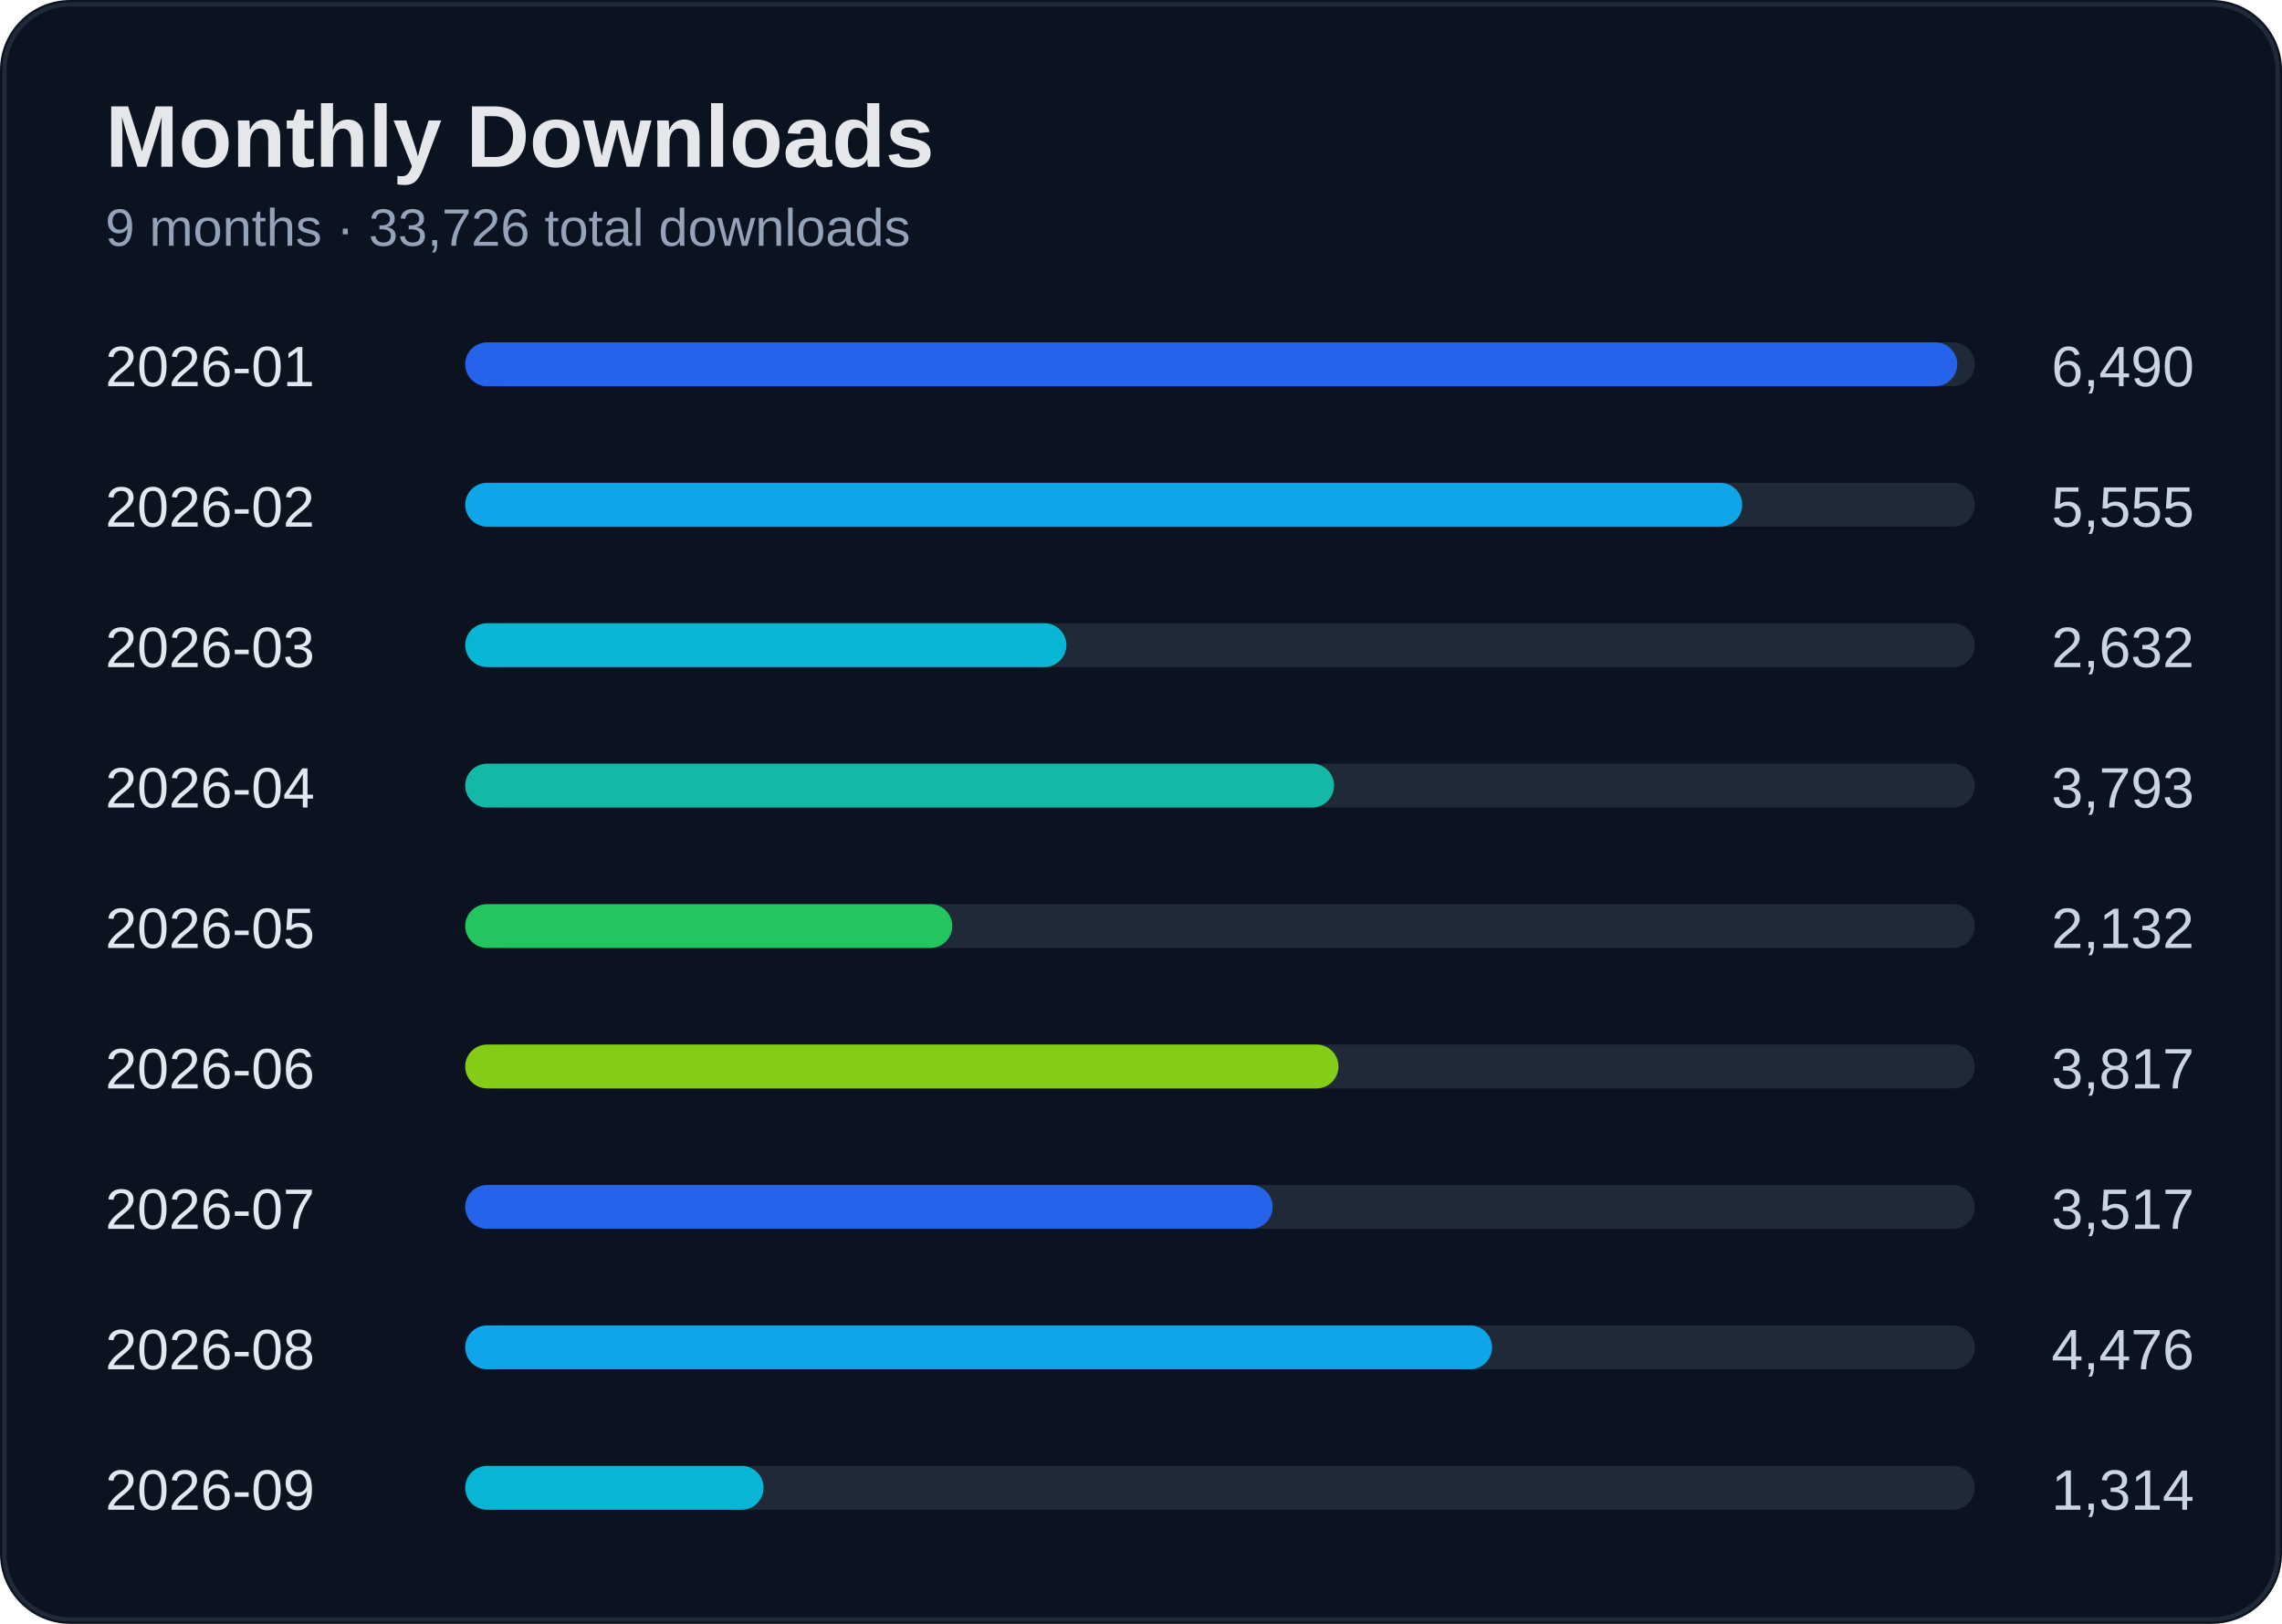
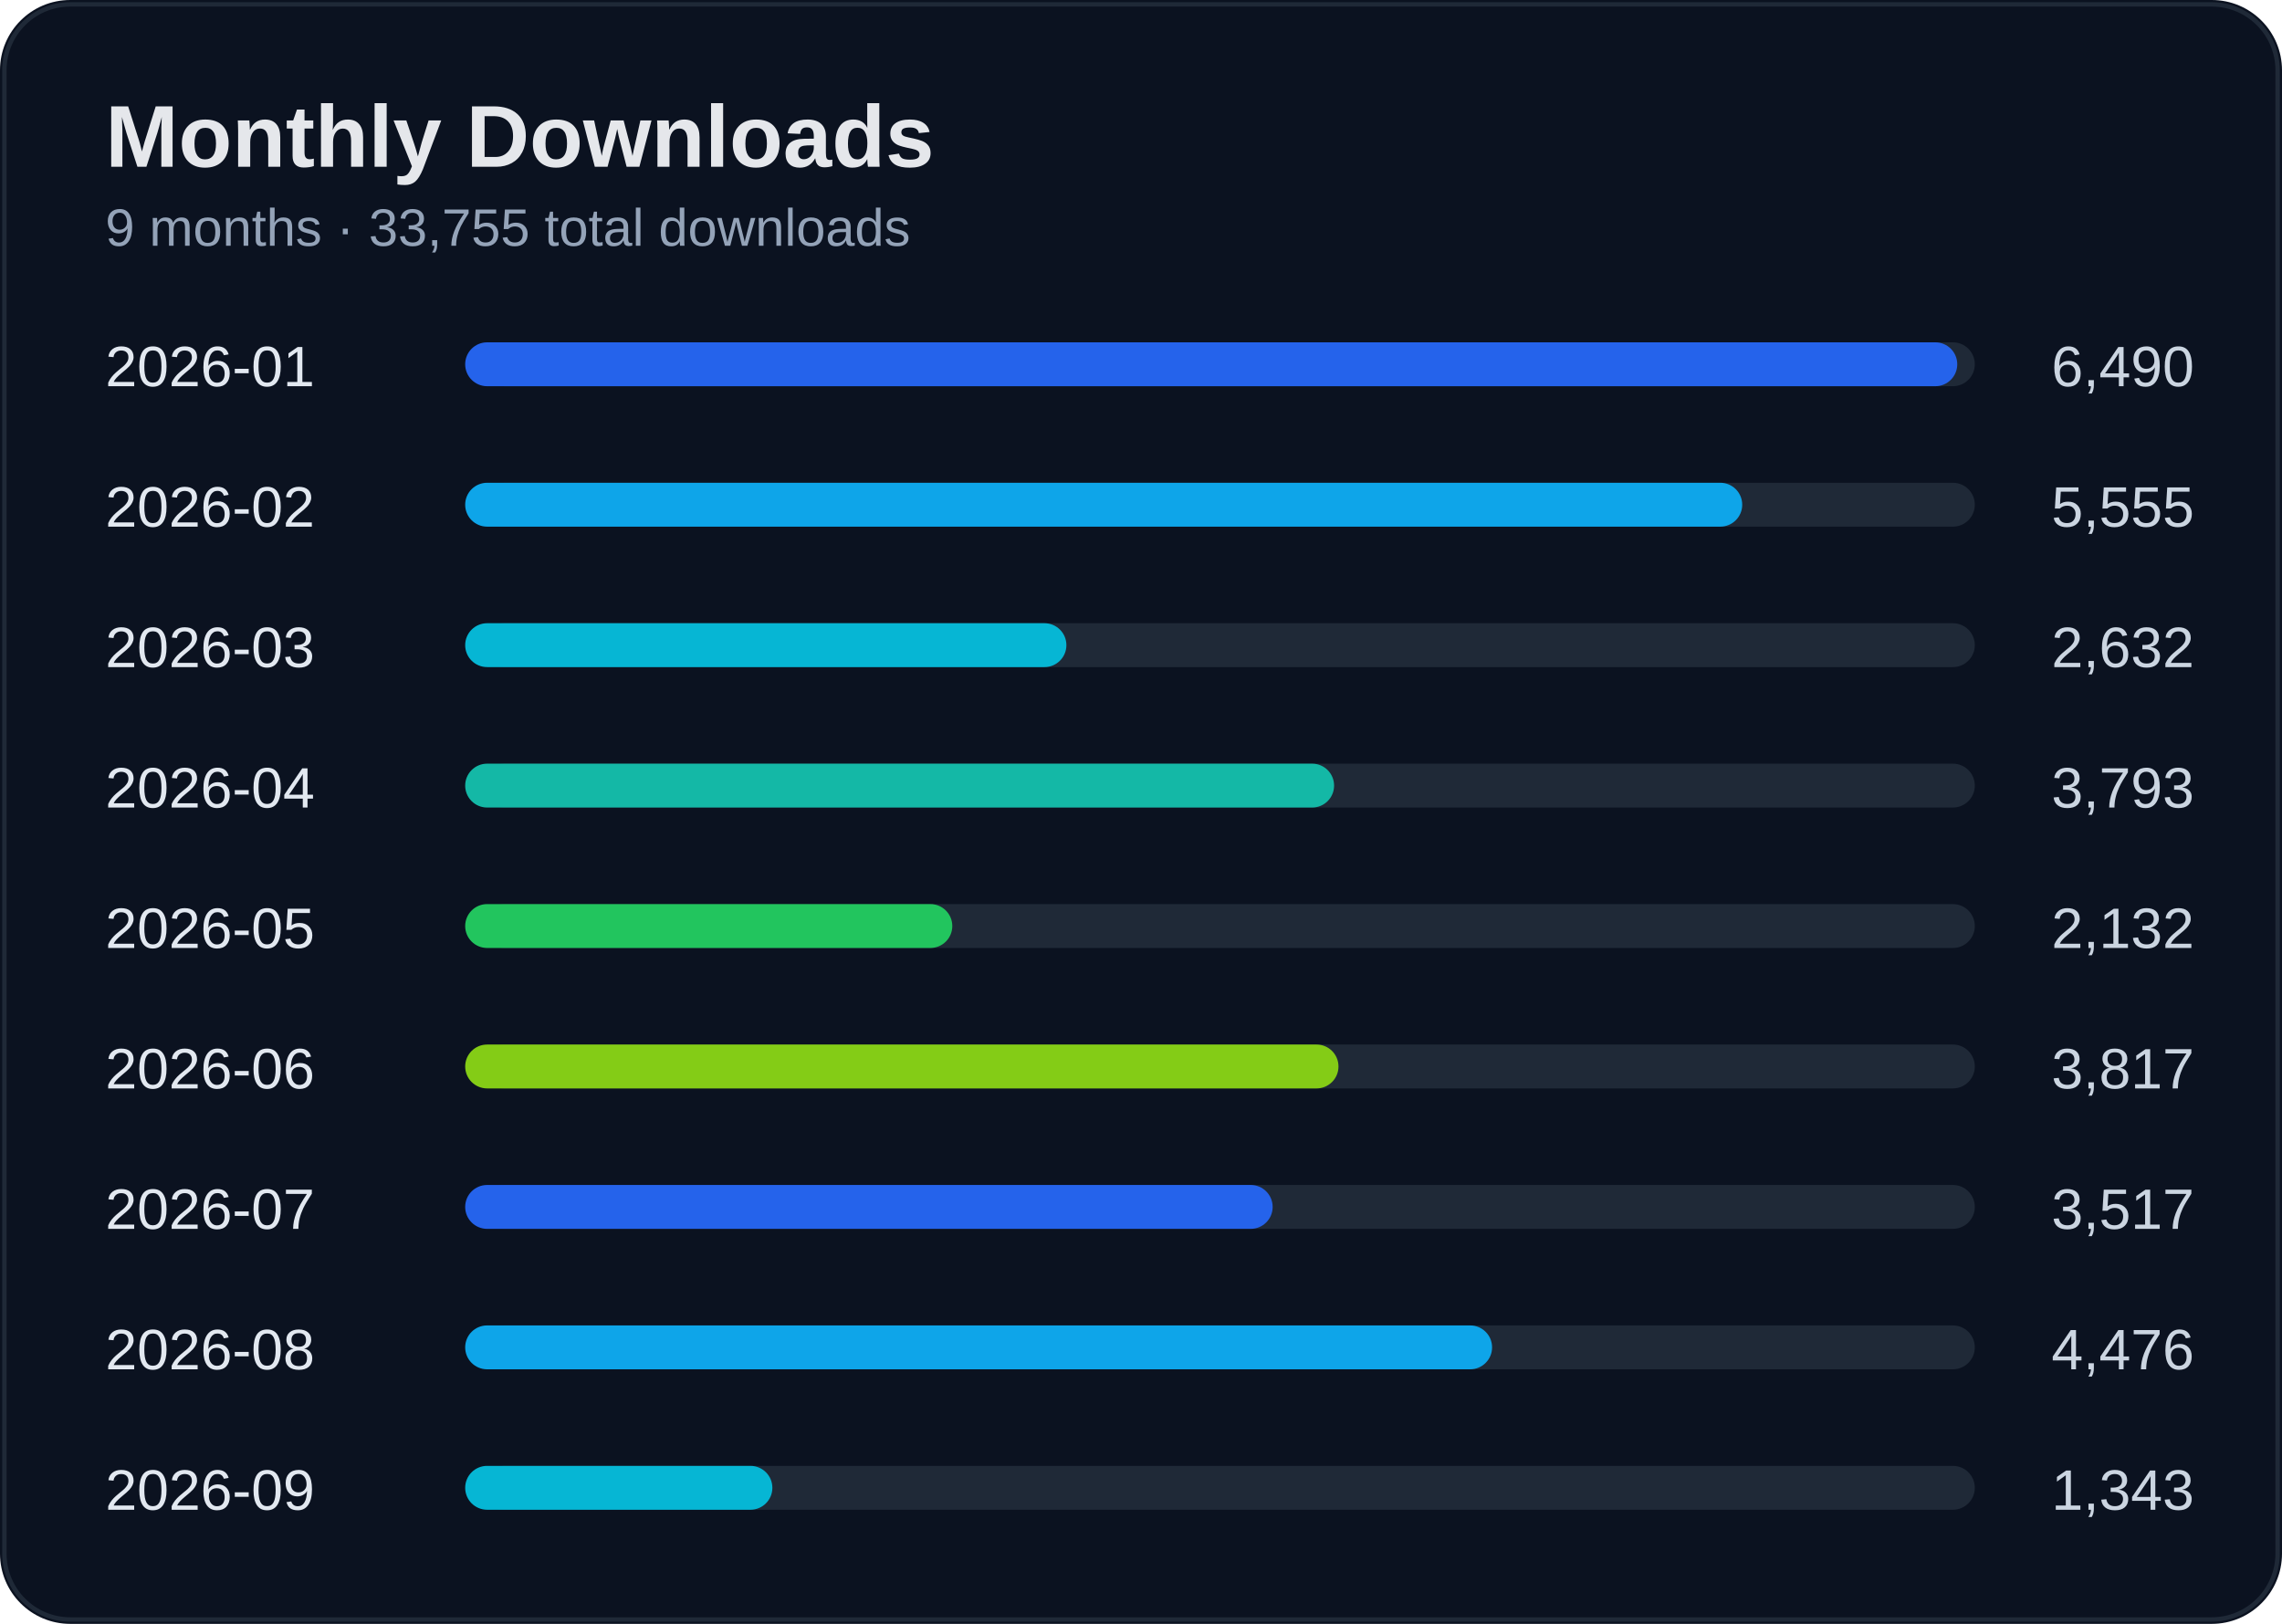
<svg xmlns="http://www.w3.org/2000/svg" width="520" height="370" viewBox="0 0 520 370">
  <rect width="100%" height="100%" rx="16" fill="#0b1220" />
  <rect x="1" y="1" width="518" height="368" rx="15" fill="none" stroke="#1f2937" />
  <text x="24" y="38" fill="#e5e7eb" font-size="20" font-weight="700" font-family="Segoe UI, Arial">Monthly Downloads</text>
-   <text x="24" y="56" fill="#94a3b8" font-size="12" font-family="Segoe UI, Arial">9 months · 33,726 total downloads</text>
+   <text x="24" y="56" fill="#94a3b8" font-size="12" font-family="Segoe UI, Arial">9 months · 33,755 total downloads</text>
  <text x="24" y="88" fill="#e2e8f0" font-size="13" font-family="Segoe UI, Arial">2026-01</text>
  <text x="500" y="88" fill="#cbd5e1" font-size="13" text-anchor="end" font-family="Segoe UI, Arial">6,490</text>
  <rect x="110" y="78" width="340" height="10" rx="5" fill="#1f2937" />
  <rect x="106" y="78" width="340" height="10" rx="5" fill="#2563eb" />
  <text x="24" y="120" fill="#e2e8f0" font-size="13" font-family="Segoe UI, Arial">2026-02</text>
  <text x="500" y="120" fill="#cbd5e1" font-size="13" text-anchor="end" font-family="Segoe UI, Arial">5,555</text>
  <rect x="110" y="110" width="340" height="10" rx="5" fill="#1f2937" />
  <rect x="106" y="110" width="291" height="10" rx="5" fill="#0ea5e9" />
  <text x="24" y="152" fill="#e2e8f0" font-size="13" font-family="Segoe UI, Arial">2026-03</text>
  <text x="500" y="152" fill="#cbd5e1" font-size="13" text-anchor="end" font-family="Segoe UI, Arial">2,632</text>
  <rect x="110" y="142" width="340" height="10" rx="5" fill="#1f2937" />
  <rect x="106" y="142" width="137" height="10" rx="5" fill="#06b6d4" />
  <text x="24" y="184" fill="#e2e8f0" font-size="13" font-family="Segoe UI, Arial">2026-04</text>
  <text x="500" y="184" fill="#cbd5e1" font-size="13" text-anchor="end" font-family="Segoe UI, Arial">3,793</text>
  <rect x="110" y="174" width="340" height="10" rx="5" fill="#1f2937" />
  <rect x="106" y="174" width="198" height="10" rx="5" fill="#14b8a6" />
  <text x="24" y="216" fill="#e2e8f0" font-size="13" font-family="Segoe UI, Arial">2026-05</text>
  <text x="500" y="216" fill="#cbd5e1" font-size="13" text-anchor="end" font-family="Segoe UI, Arial">2,132</text>
  <rect x="110" y="206" width="340" height="10" rx="5" fill="#1f2937" />
  <rect x="106" y="206" width="111" height="10" rx="5" fill="#22c55e" />
  <text x="24" y="248" fill="#e2e8f0" font-size="13" font-family="Segoe UI, Arial">2026-06</text>
  <text x="500" y="248" fill="#cbd5e1" font-size="13" text-anchor="end" font-family="Segoe UI, Arial">3,817</text>
  <rect x="110" y="238" width="340" height="10" rx="5" fill="#1f2937" />
  <rect x="106" y="238" width="199" height="10" rx="5" fill="#84cc16" />
  <text x="24" y="280" fill="#e2e8f0" font-size="13" font-family="Segoe UI, Arial">2026-07</text>
  <text x="500" y="280" fill="#cbd5e1" font-size="13" text-anchor="end" font-family="Segoe UI, Arial">3,517</text>
  <rect x="110" y="270" width="340" height="10" rx="5" fill="#1f2937" />
  <rect x="106" y="270" width="184" height="10" rx="5" fill="#2563eb" />
  <text x="24" y="312" fill="#e2e8f0" font-size="13" font-family="Segoe UI, Arial">2026-08</text>
  <text x="500" y="312" fill="#cbd5e1" font-size="13" text-anchor="end" font-family="Segoe UI, Arial">4,476</text>
  <rect x="110" y="302" width="340" height="10" rx="5" fill="#1f2937" />
  <rect x="106" y="302" width="234" height="10" rx="5" fill="#0ea5e9" />
  <text x="24" y="344" fill="#e2e8f0" font-size="13" font-family="Segoe UI, Arial">2026-09</text>
-   <text x="500" y="344" fill="#cbd5e1" font-size="13" text-anchor="end" font-family="Segoe UI, Arial">1,314</text>
+   <text x="500" y="344" fill="#cbd5e1" font-size="13" text-anchor="end" font-family="Segoe UI, Arial">1,343</text>
  <rect x="110" y="334" width="340" height="10" rx="5" fill="#1f2937" />
-   <rect x="106" y="334" width="68" height="10" rx="5" fill="#06b6d4" />
+   <rect x="106" y="334" width="70" height="10" rx="5" fill="#06b6d4" />
</svg>
